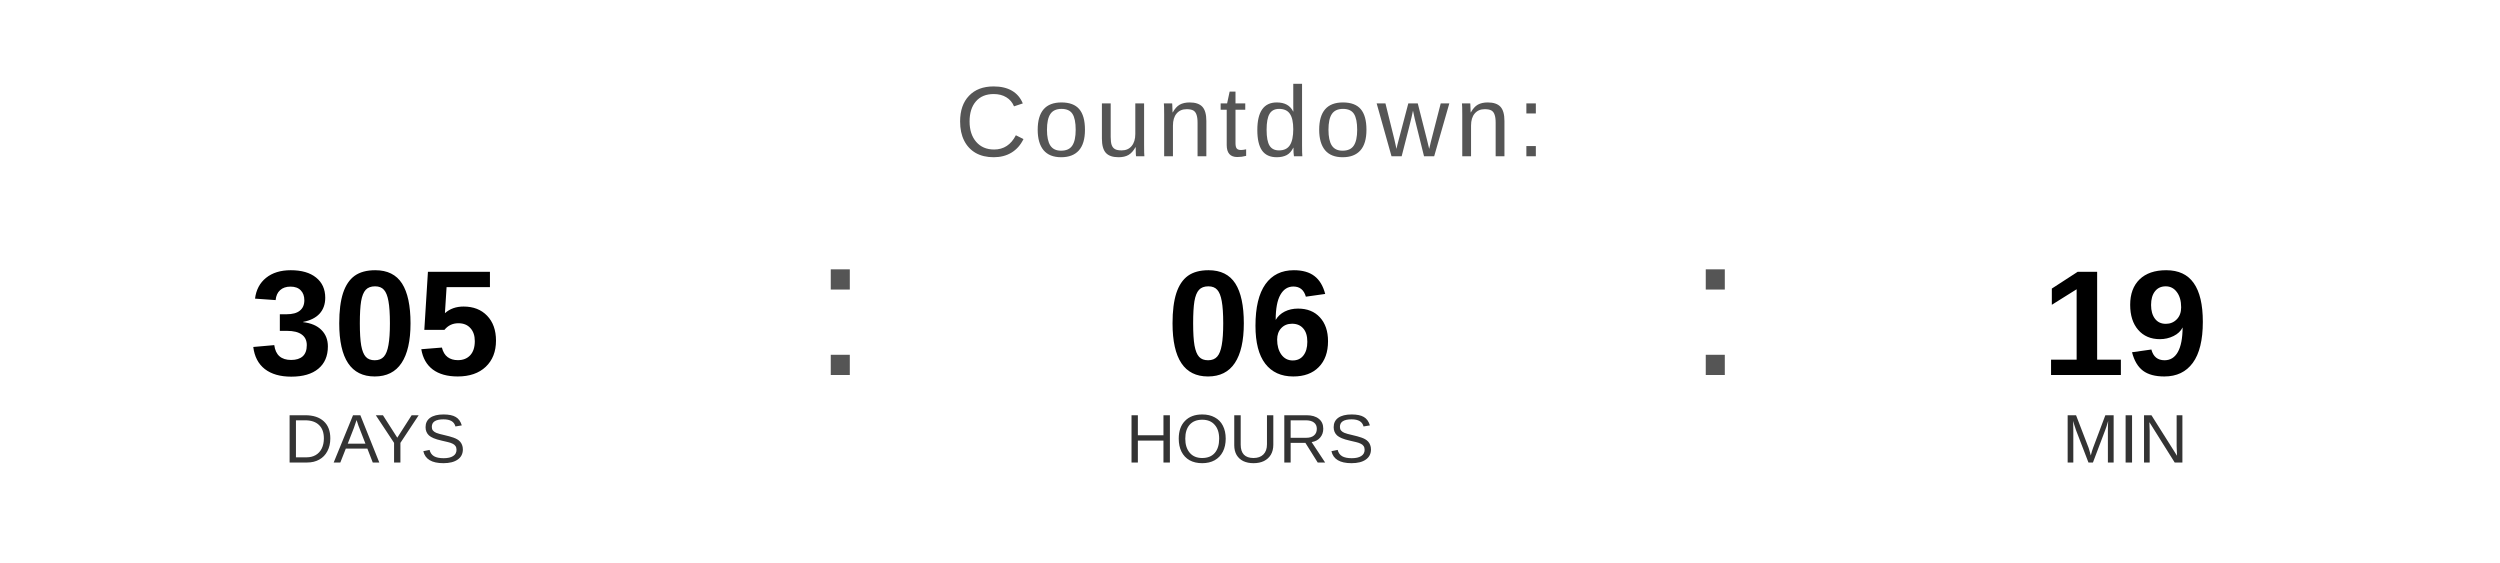
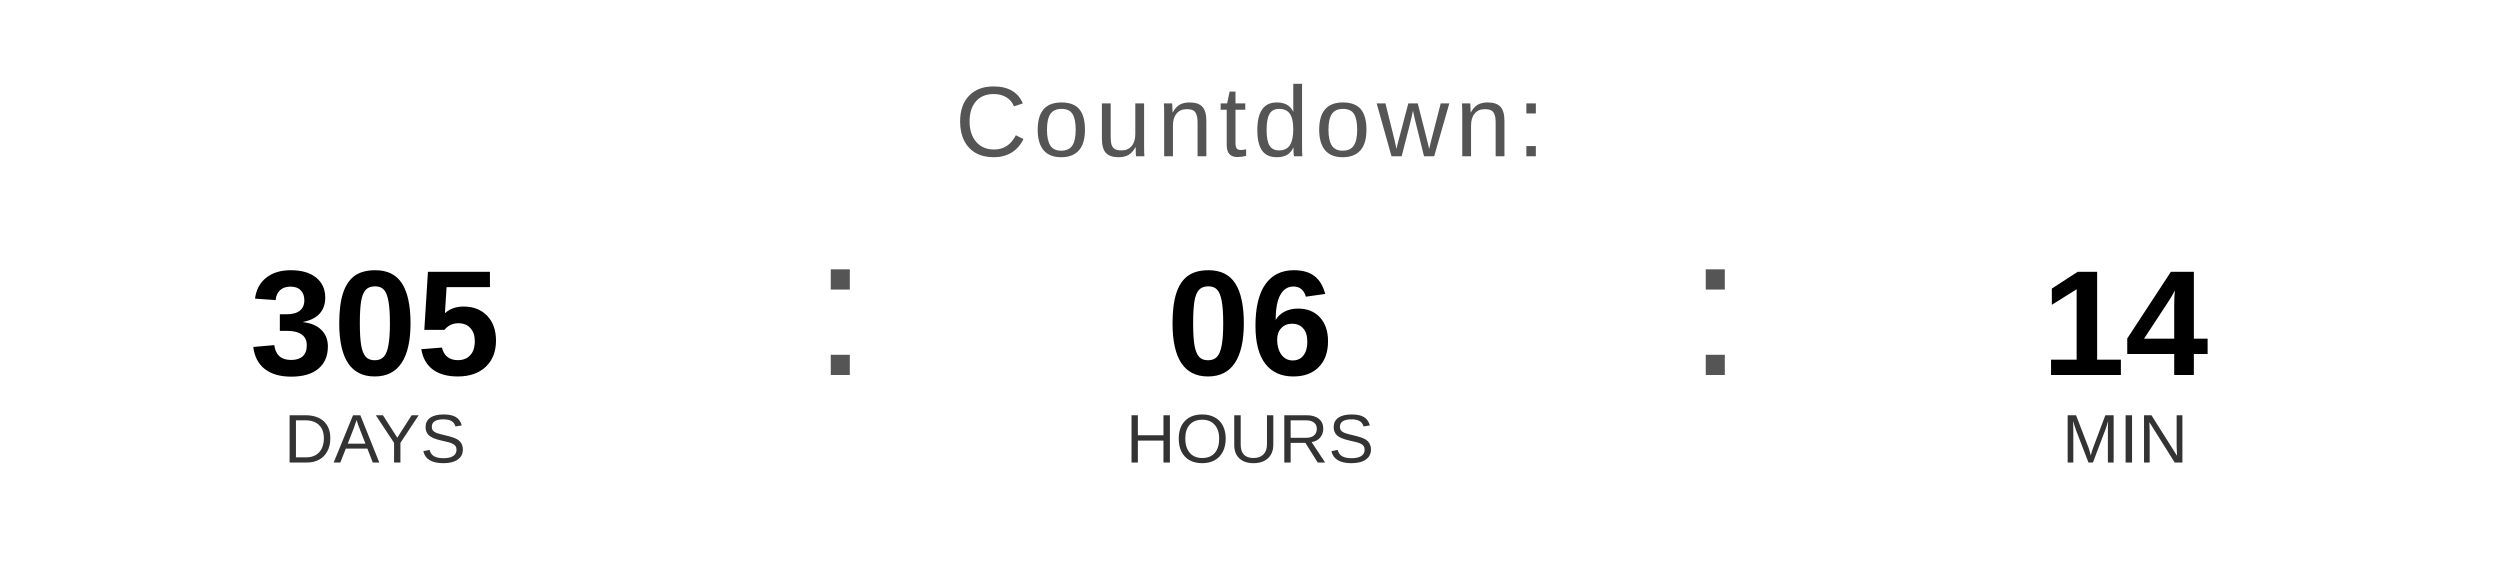
<svg xmlns="http://www.w3.org/2000/svg" width="400" height="90" viewBox="0 0 400 90">
  <text x="200" y="25" font-family="Arial, Helvetica, sans-serif" font-size="16" fill="#555555" text-anchor="middle" letter-spacing="1">
    Countdown:
  </text>
  <text x="60" y="60" font-family="Arial, Helvetica, sans-serif" font-size="24" font-weight="bold" fill="#000000" text-anchor="middle">305</text>
  <text x="60" y="74" font-family="Arial, Helvetica, sans-serif" font-size="11" fill="#333333" text-anchor="middle">DAYS</text>
  <text x="130" y="60" font-family="Arial, sans-serif" font-size="32" fill="#555555">:</text>
  <text x="200" y="60" font-family="Arial, Helvetica, sans-serif" font-size="24" font-weight="bold" fill="#000000" text-anchor="middle">06</text>
  <text x="200" y="74" font-family="Arial, Helvetica, sans-serif" font-size="11" fill="#333333" text-anchor="middle">HOURS</text>
  <text x="270" y="60" font-family="Arial, sans-serif" font-size="32" fill="#555555">:</text>
-   <text x="340" y="60" font-family="Arial, Helvetica, sans-serif" font-size="24" font-weight="bold" fill="#000000" text-anchor="middle">19</text>
+   <text x="340" y="60" font-family="Arial, Helvetica, sans-serif" font-size="24" font-weight="bold" fill="#000000" text-anchor="middle">14</text>
  <text x="340" y="74" font-family="Arial, Helvetica, sans-serif" font-size="11" fill="#333333" text-anchor="middle">MIN</text>
</svg>
